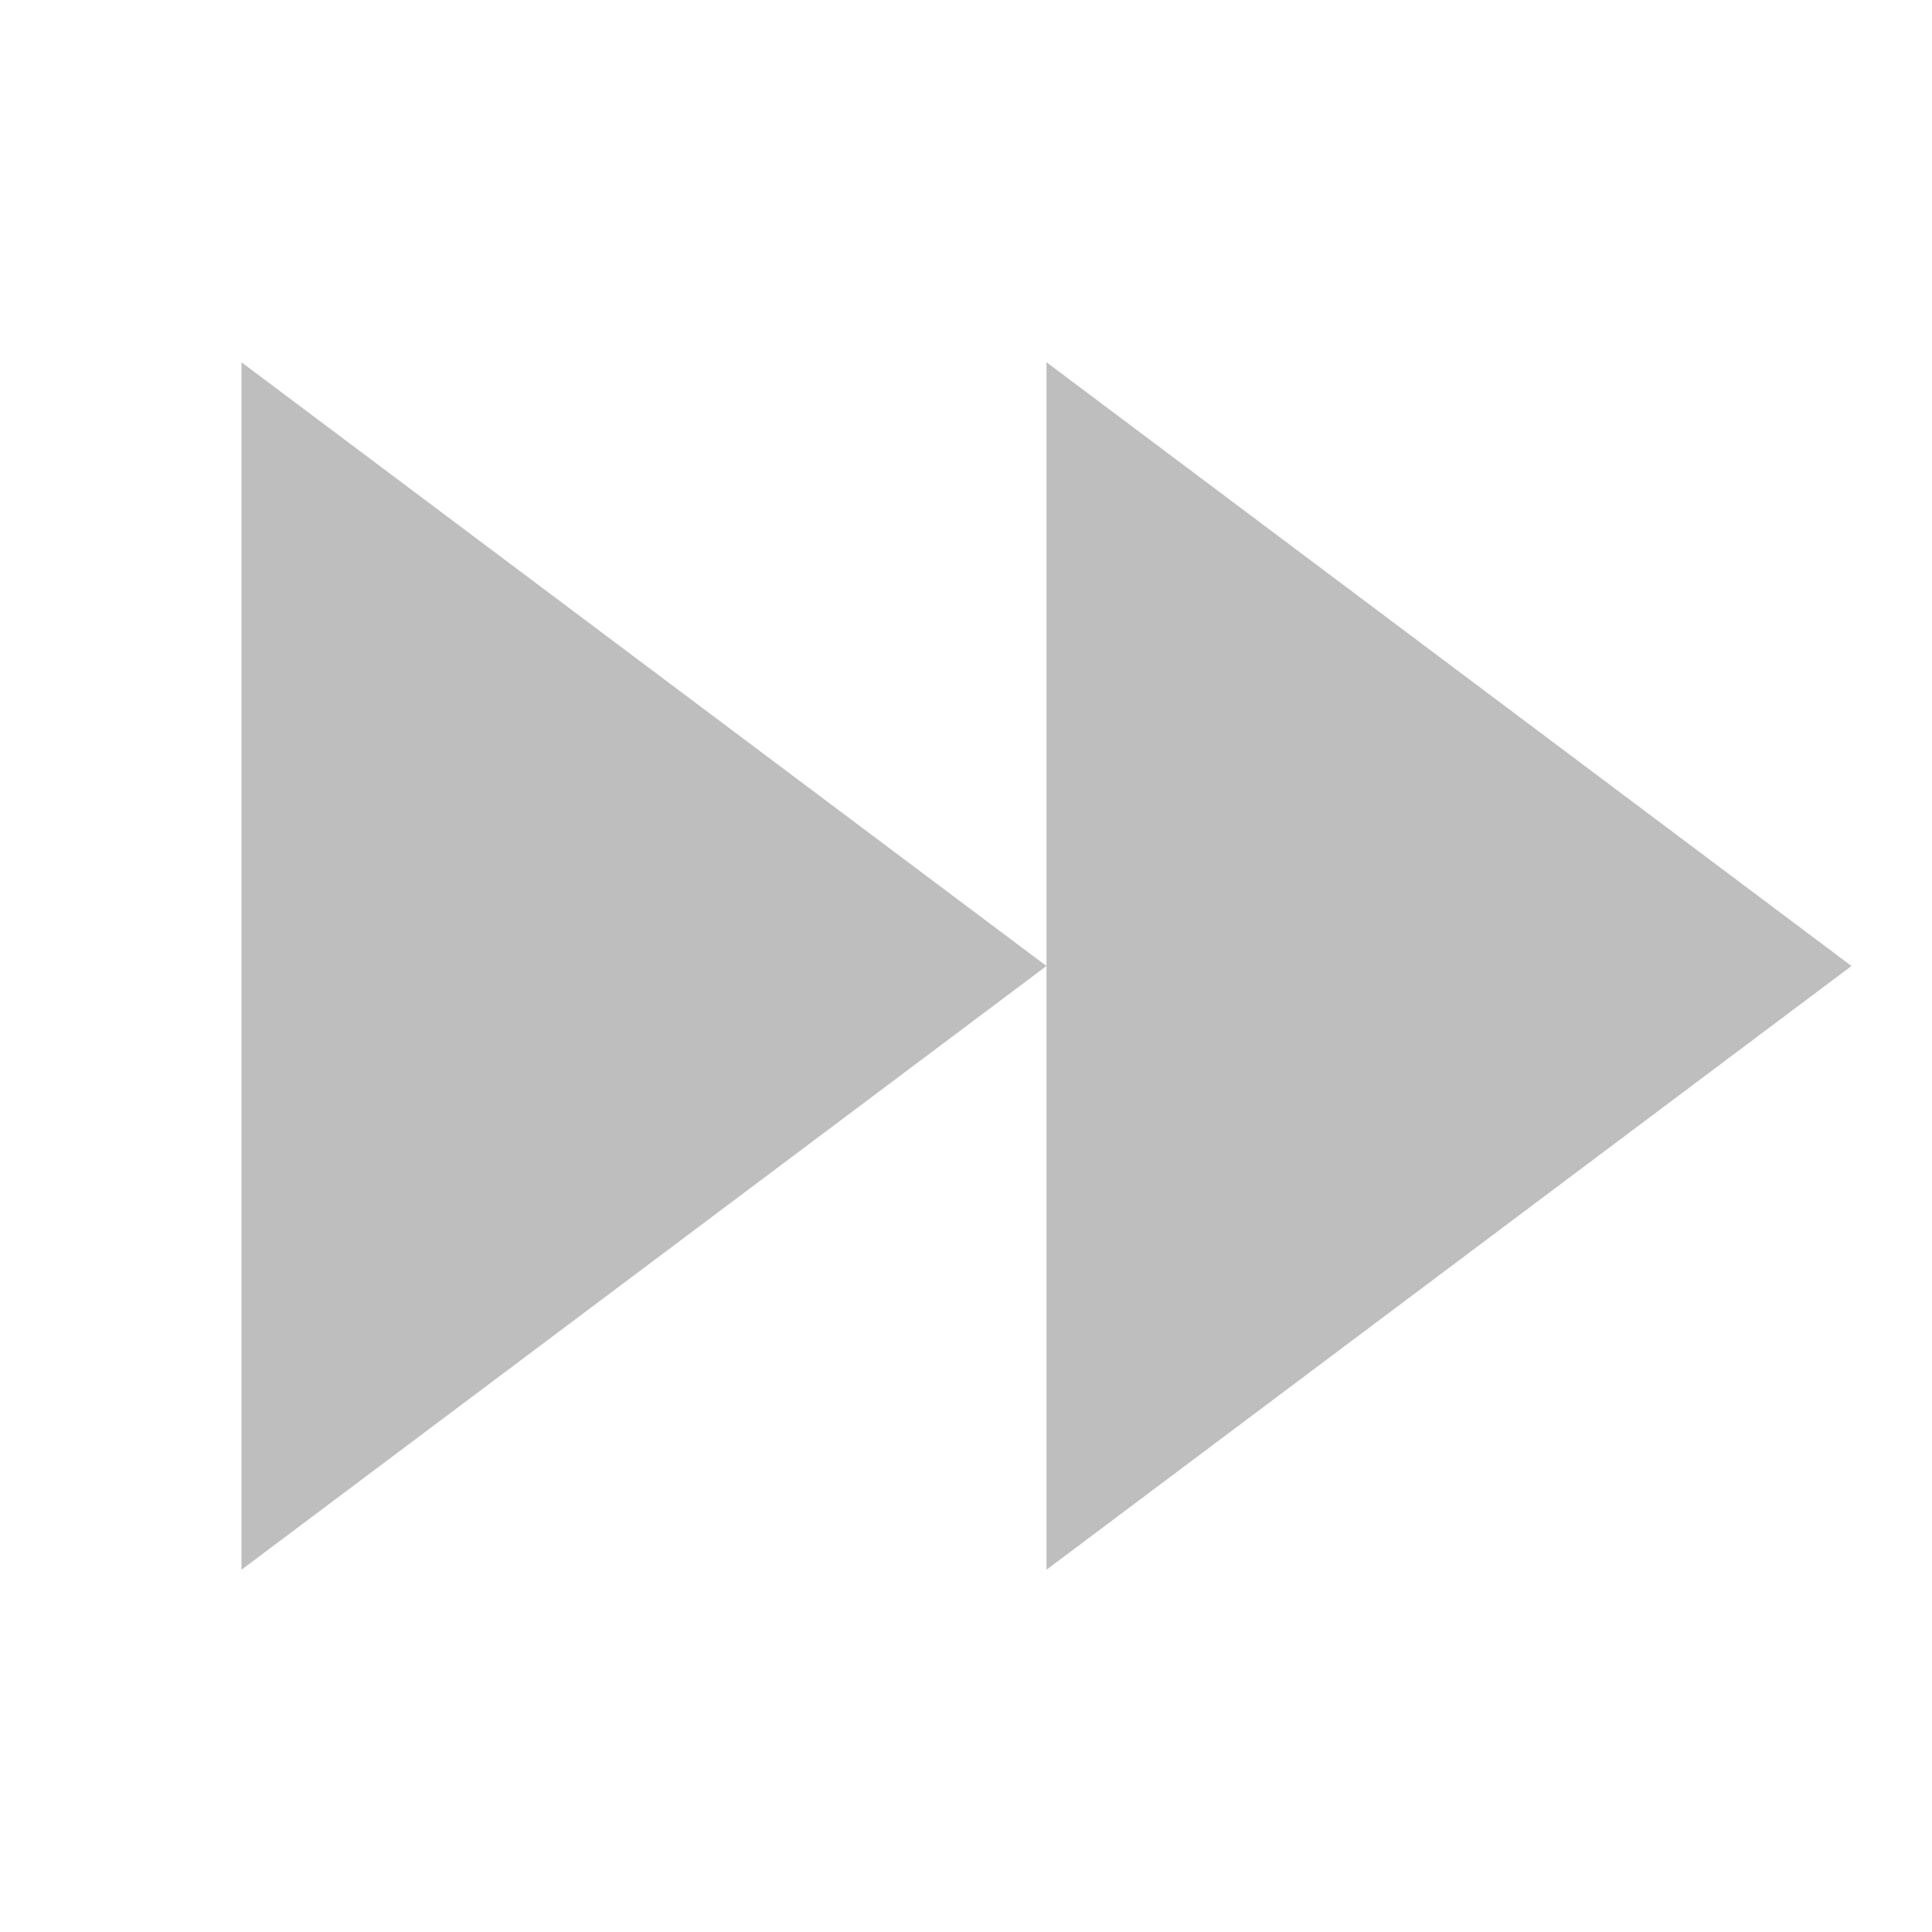
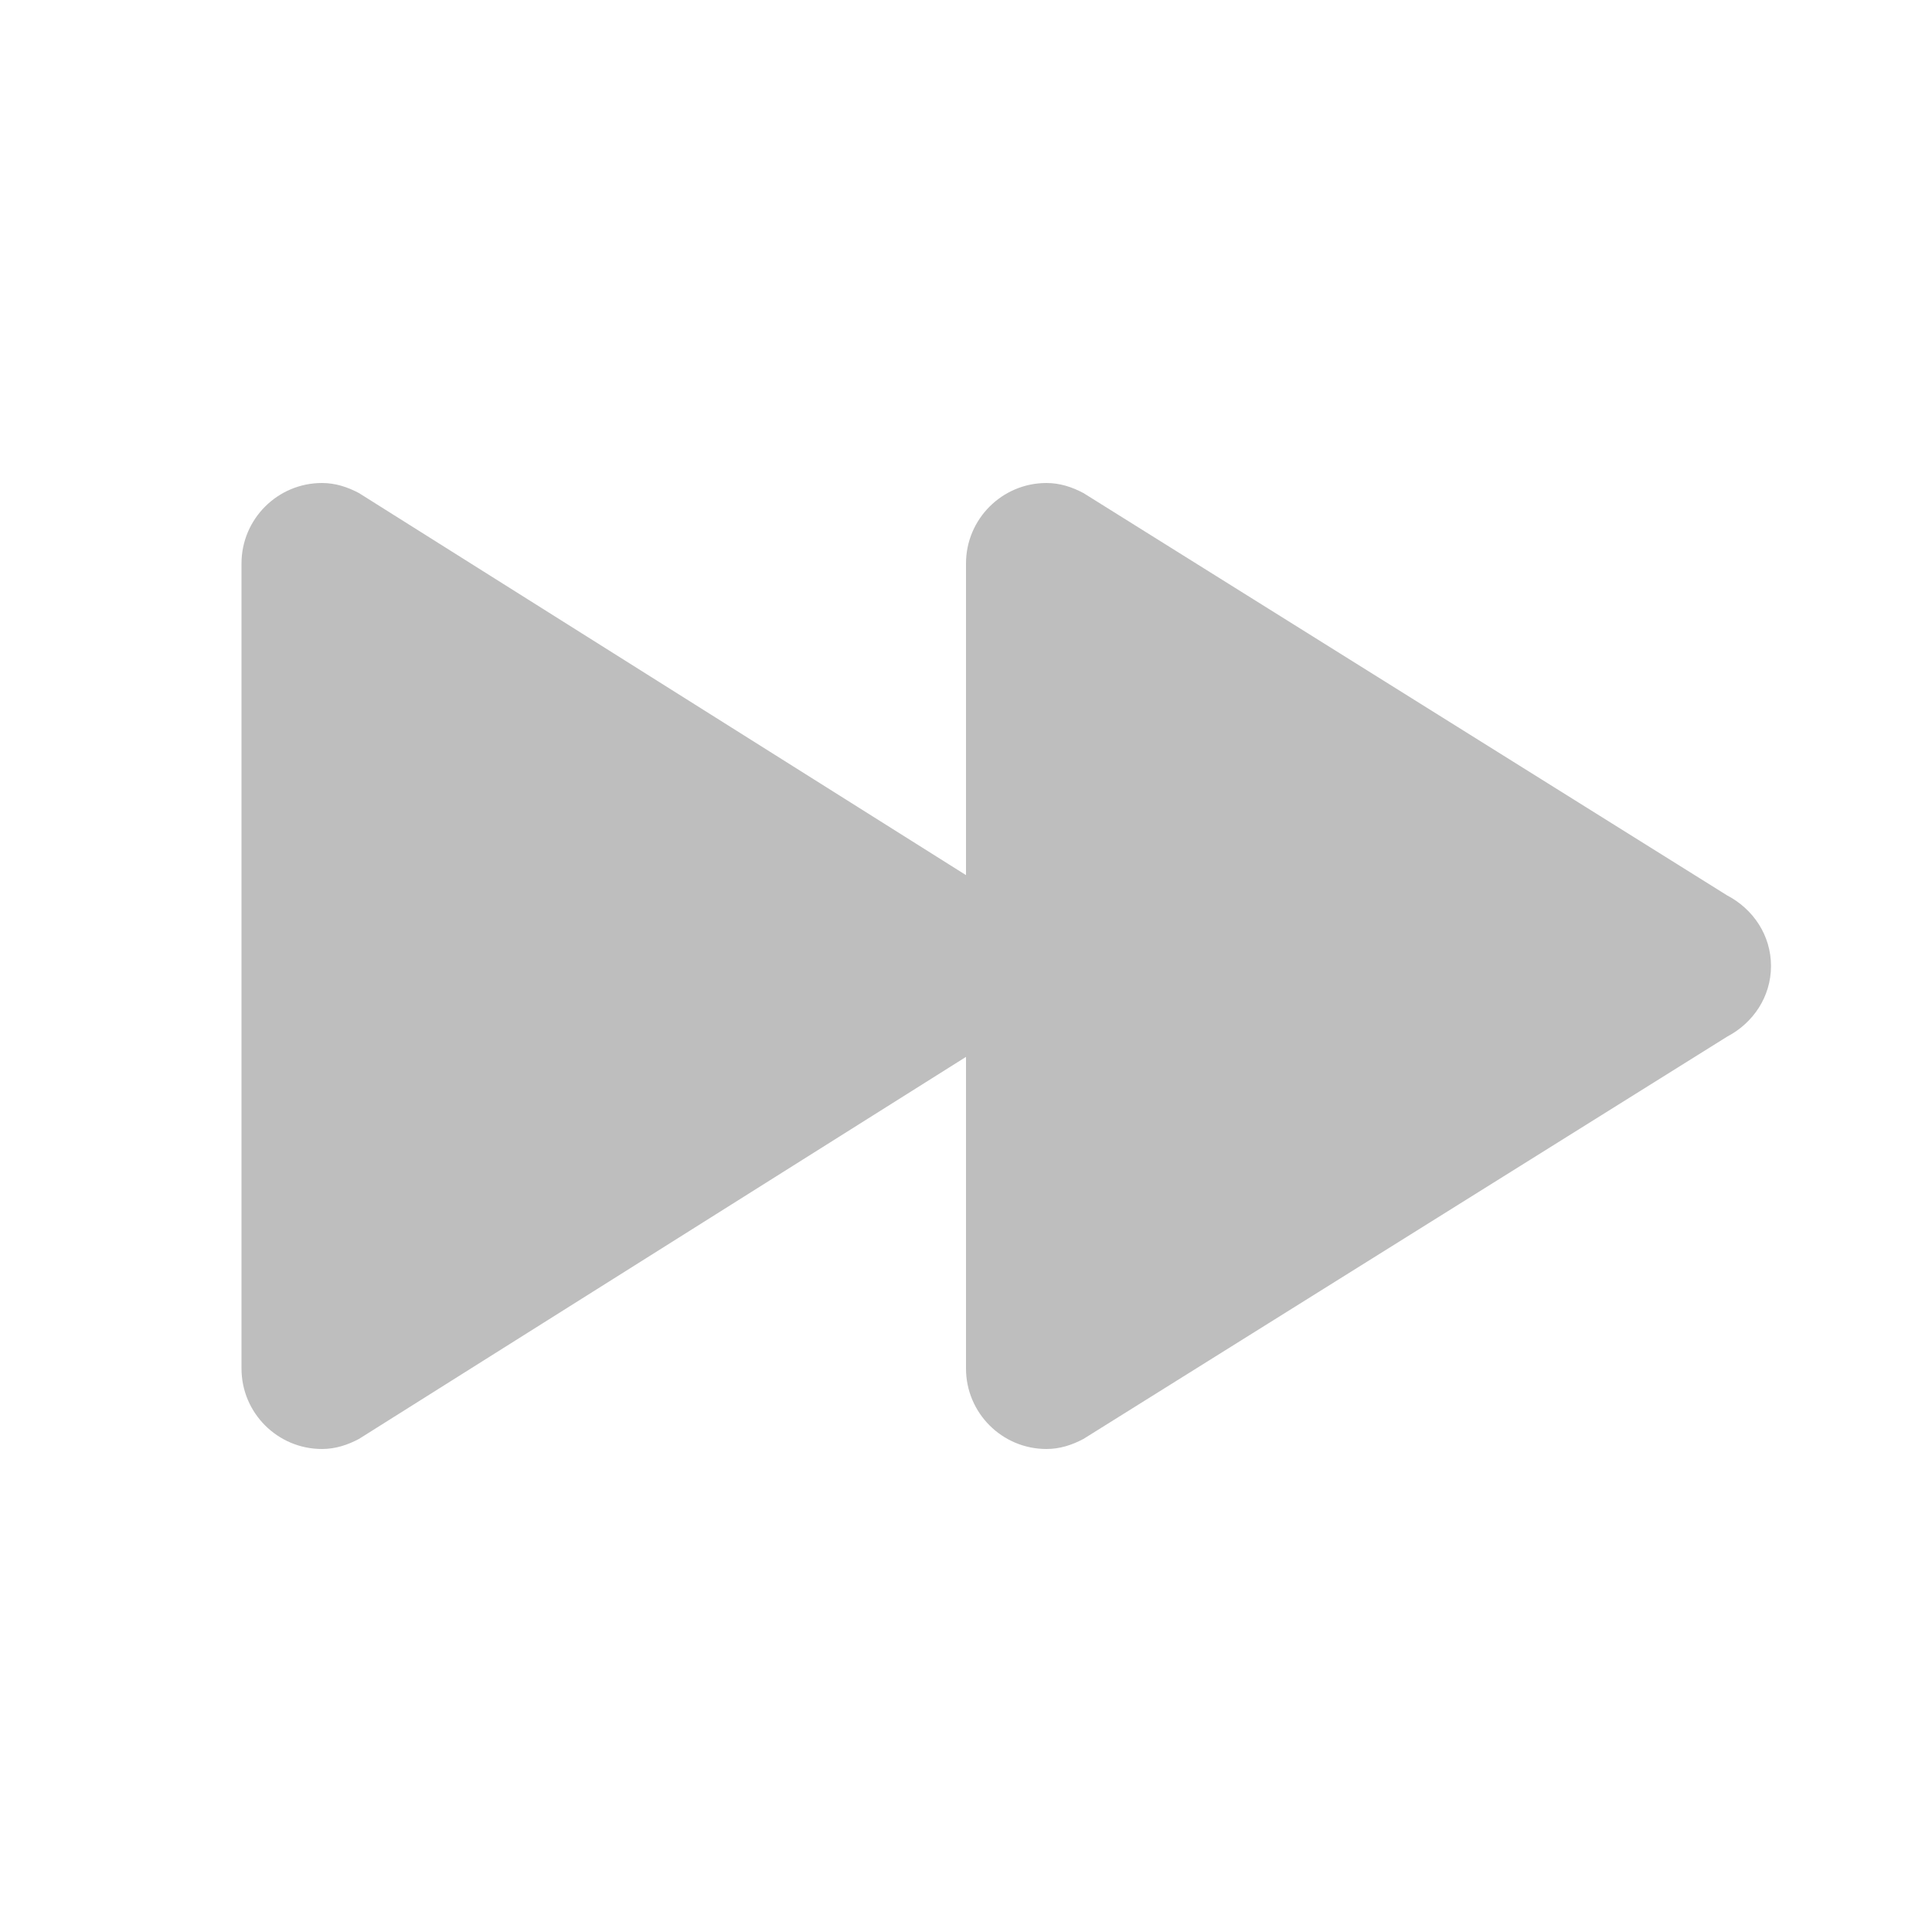
- <svg xmlns="http://www.w3.org/2000/svg" width="24" height="24" version="1.1" viewBox="0 0 24 24">
-   <g transform="matrix(-1,0,0,1,23.99974,-1028.362)">
-     <path style="fill:#bebebe" d="m 21,1032.862 0,15 -10,-7.5 z m -10,7.5 0,7.5 L 1,1040.362 l 10,-7.5 z m -10,0 z" />
-   </g>
+ <svg xmlns="http://www.w3.org/2000/svg" width="24" height="24" version="1.1">
+   <path style="fill:#bebebe" d="M 4,6 C 3.448,6 3,6.448 3,7 v 10 c 0,0.552 0.448,1 1,1 0.168,0 0.32,-0.051 0.459,-0.125 L 12,13.129 V 17 c 0,0.552 0.448,1 1,1 0.168,0 0.32,-0.051 0.459,-0.125 L 21.456,12.877 C 21.775,12.71 22,12.385 22,12 c 0,-0.385 -0.225,-0.71 -0.545,-0.877 L 13.459,6.125 C 13.32,6.051 13.168,6 13,6 12.448,6 12,6.448 12,7 v 3.871 L 4.459,6.125 C 4.32,6.051 4.168,6 4,6 Z" />
</svg>
